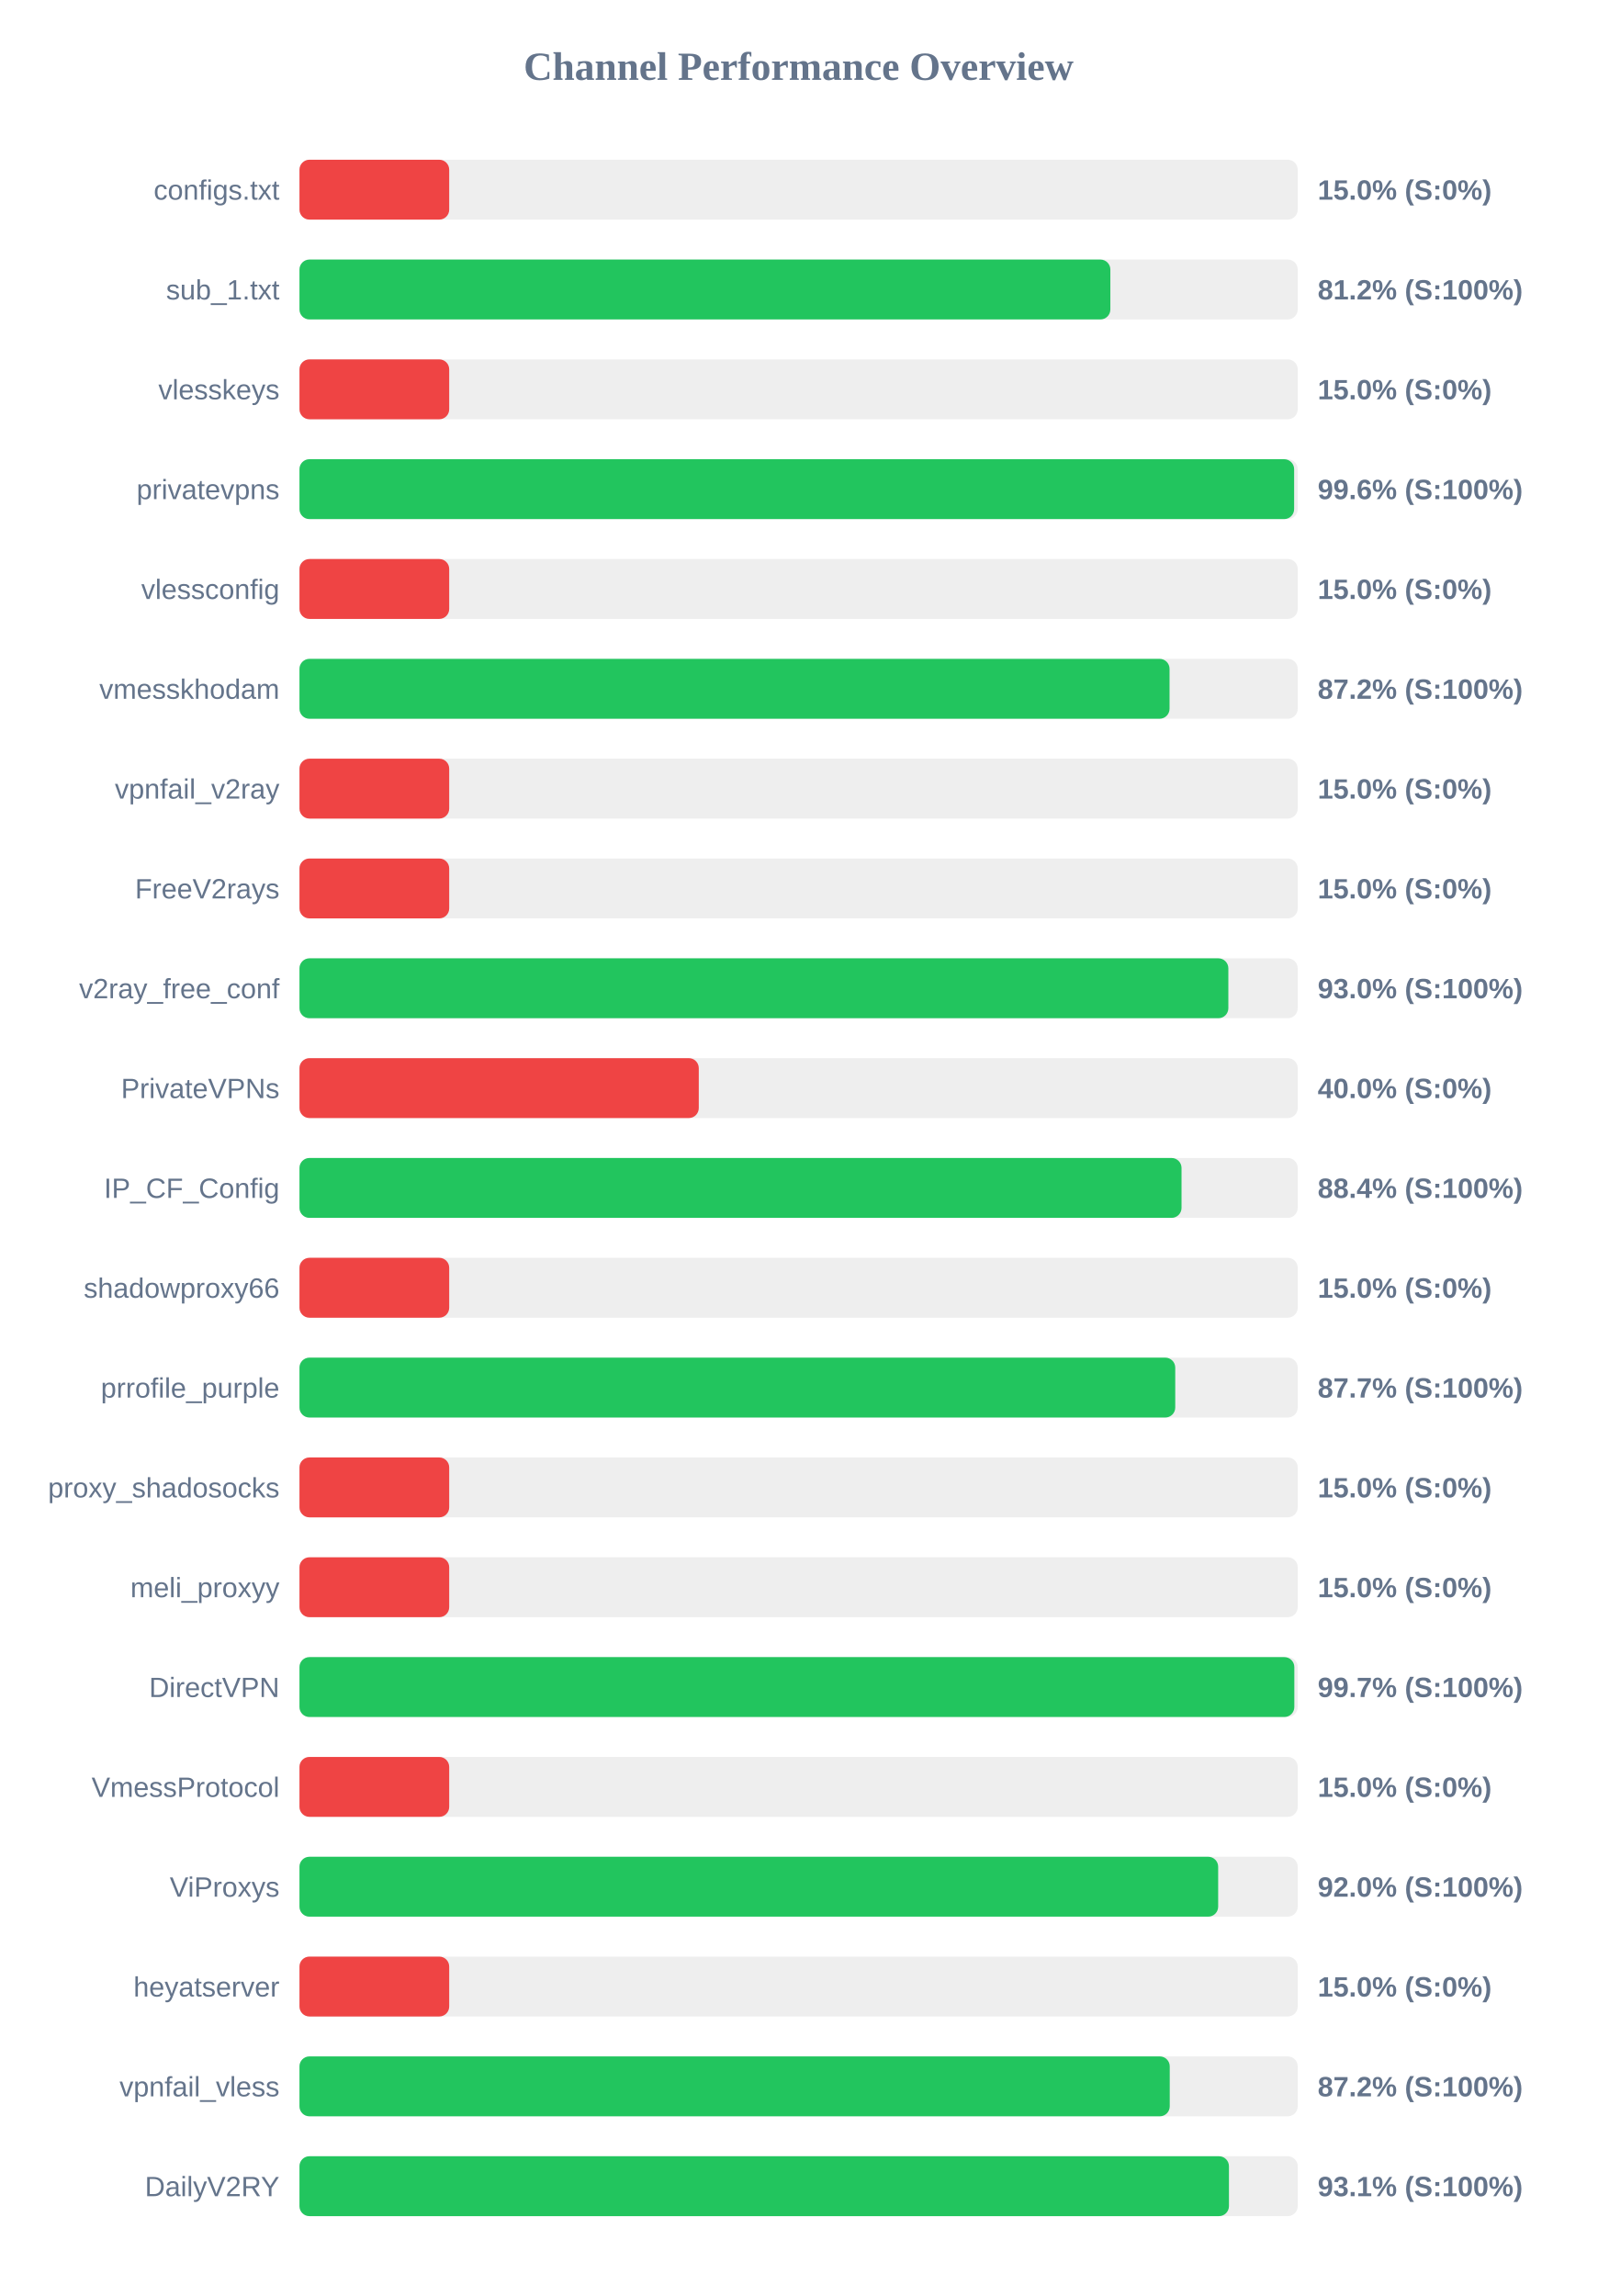
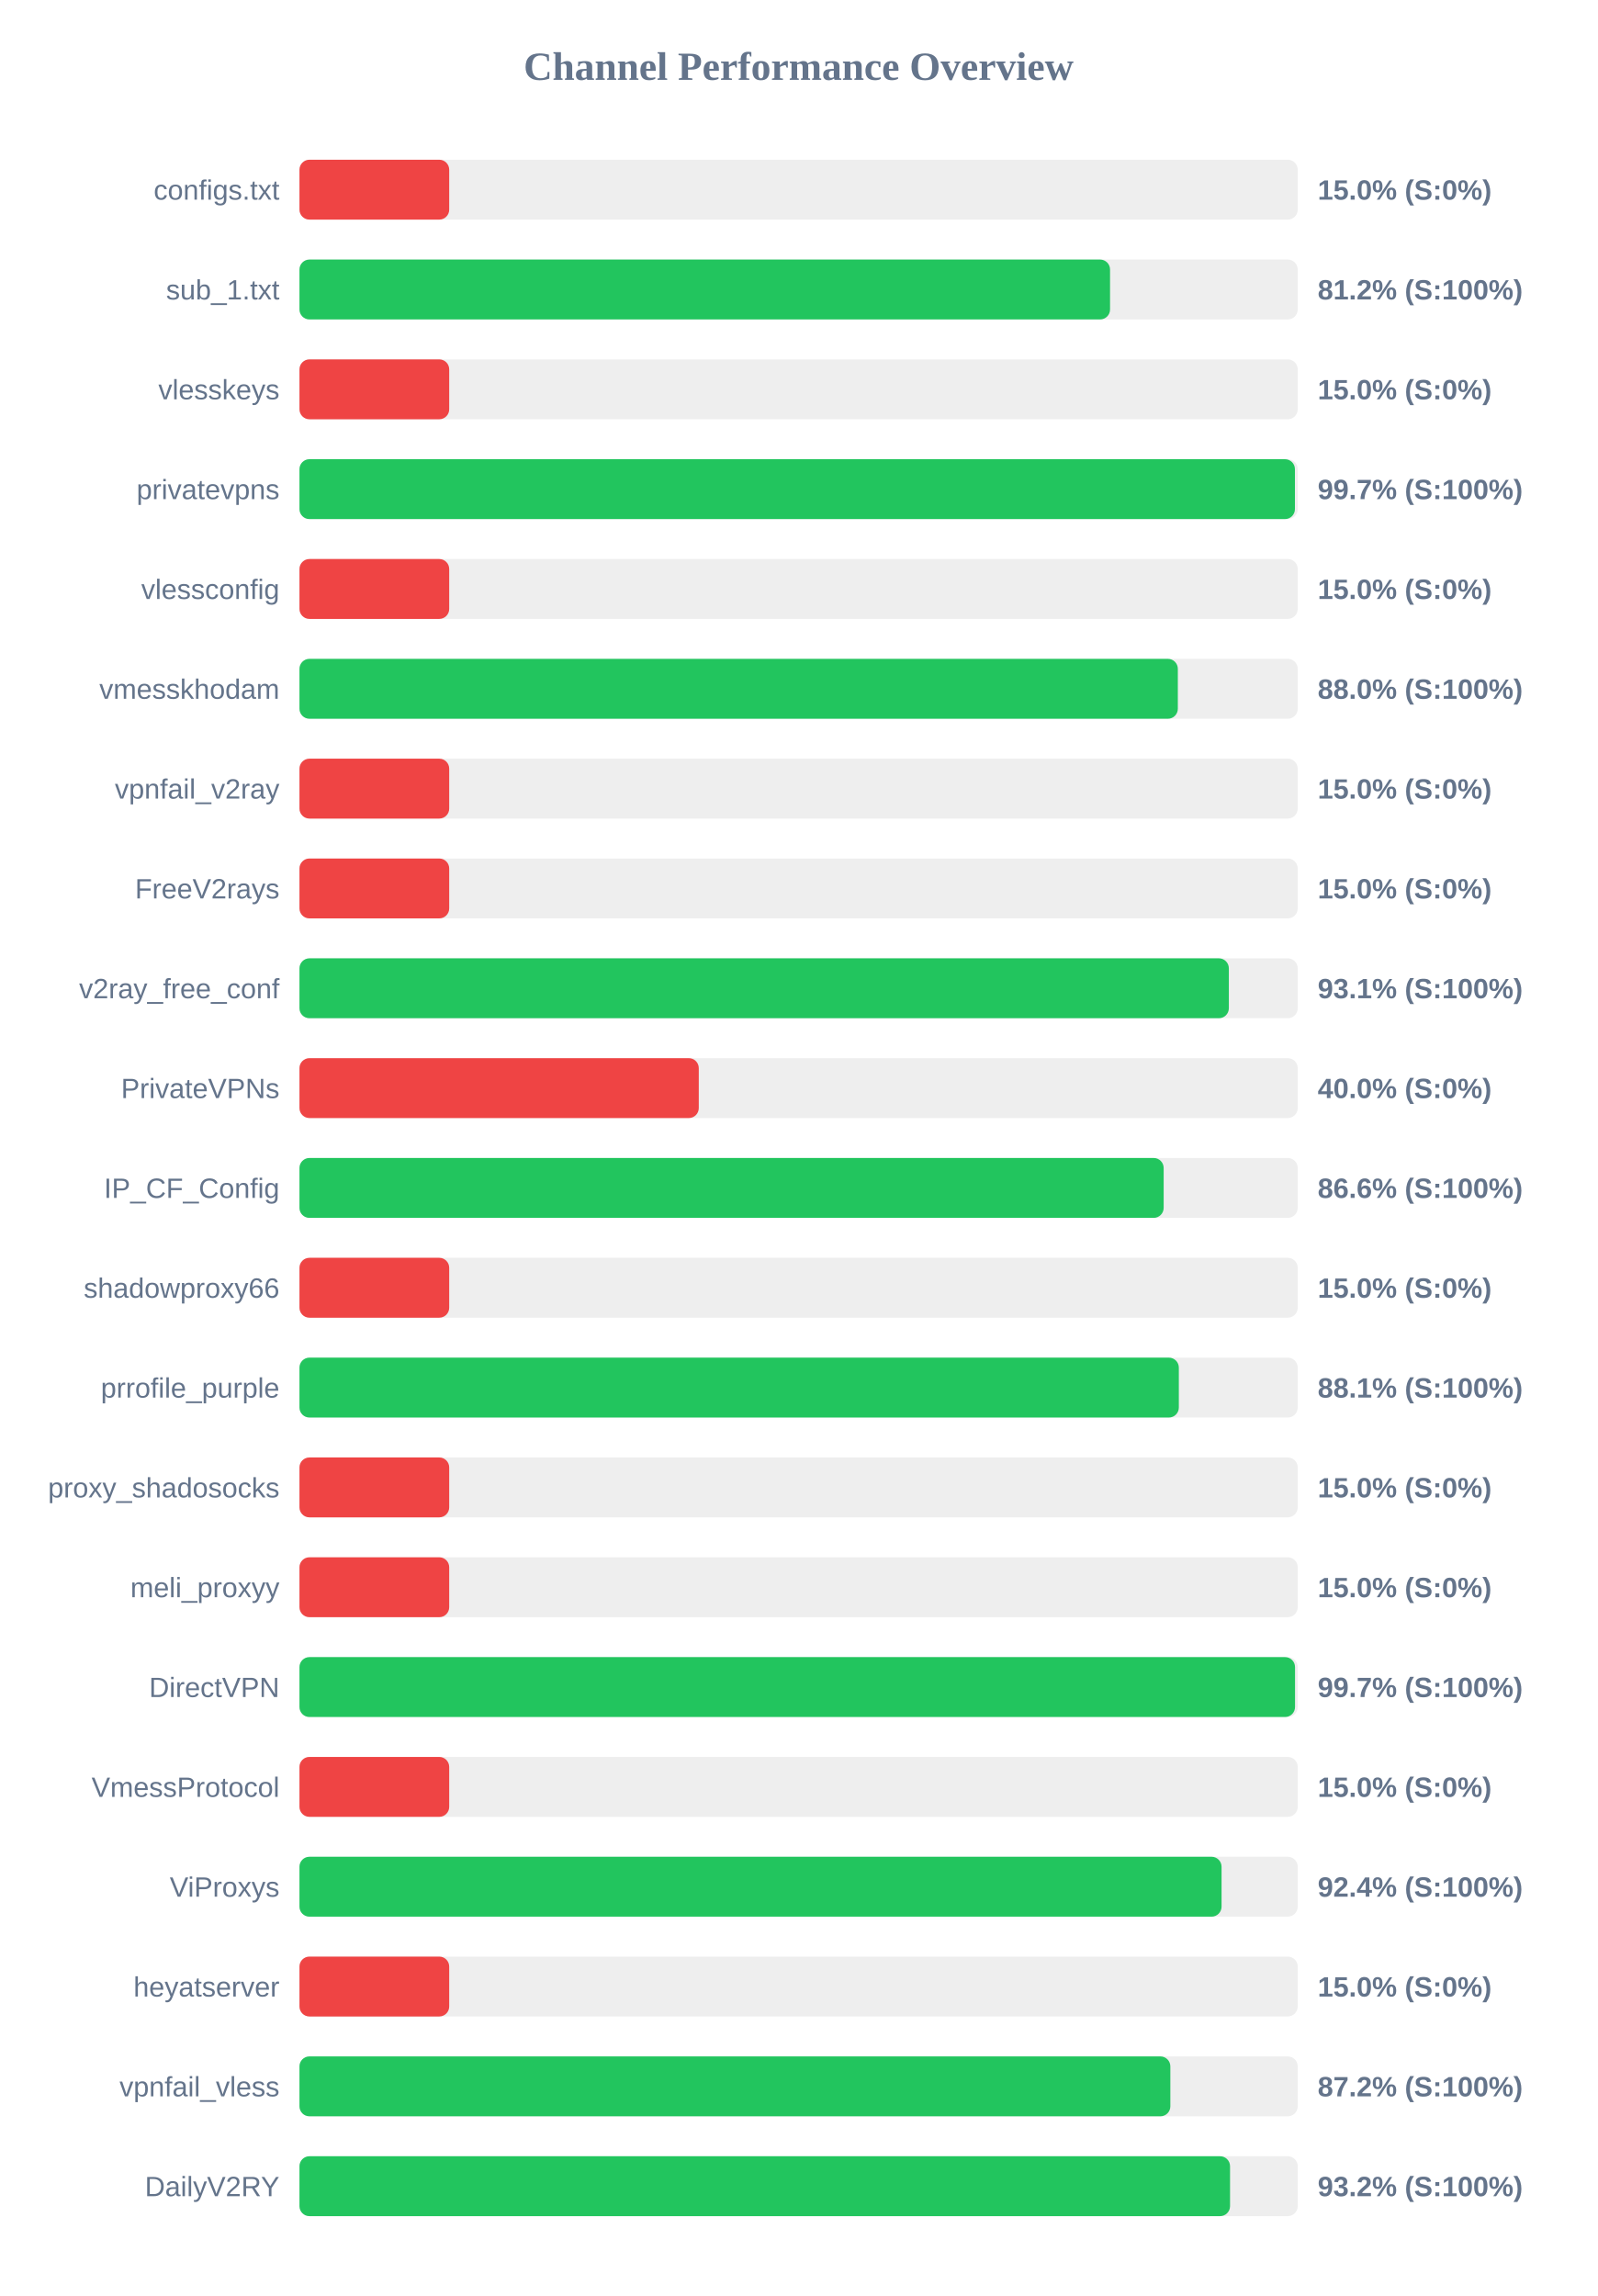
<svg xmlns="http://www.w3.org/2000/svg" width="800" height="1150" version="1.1">
  <style>
        .row { font: 14px Arial; fill: #64748b; }
        .score { font: bold 14px Arial; fill: #64748b; }
    </style>
  <text x="400" y="40" text-anchor="middle" font-size="20px" font-weight="bold" fill="#64748b">Channel Performance Overview</text>
  <rect x="150" y="80" width="500" height="30" fill="#eee" rx="5" />
  <rect x="150" y="80" width="75.0" height="30" fill="#ef4444" rx="5" />
  <text x="140" y="100" text-anchor="end" class="row">configs.txt</text>
  <text x="660" y="100" text-anchor="start" class="score">15.0% (S:0%)</text>
  <rect x="150" y="130" width="500" height="30" fill="#eee" rx="5" />
-   <rect x="150" y="130" width="406.15" height="30" fill="#22c55e" rx="5" />
+   <rect x="150" y="130" width="406.0" height="30" fill="#22c55e" rx="5" />
  <text x="140" y="150" text-anchor="end" class="row">sub_1.txt</text>
  <text x="660" y="150" text-anchor="start" class="score">81.2% (S:100%)</text>
  <rect x="150" y="180" width="500" height="30" fill="#eee" rx="5" />
  <rect x="150" y="180" width="75.0" height="30" fill="#ef4444" rx="5" />
  <text x="140" y="200" text-anchor="end" class="row">vlesskeys</text>
  <text x="660" y="200" text-anchor="start" class="score">15.0% (S:0%)</text>
  <rect x="150" y="230" width="500" height="30" fill="#eee" rx="5" />
-   <rect x="150" y="230" width="498.2" height="30" fill="#22c55e" rx="5" />
+   <rect x="150" y="230" width="498.6" height="30" fill="#22c55e" rx="5" />
  <text x="140" y="250" text-anchor="end" class="row">privatevpns</text>
-   <text x="660" y="250" text-anchor="start" class="score">99.6% (S:100%)</text>
+   <text x="660" y="250" text-anchor="start" class="score">99.7% (S:100%)</text>
  <rect x="150" y="280" width="500" height="30" fill="#eee" rx="5" />
  <rect x="150" y="280" width="75.0" height="30" fill="#ef4444" rx="5" />
  <text x="140" y="300" text-anchor="end" class="row">vlessconfig</text>
  <text x="660" y="300" text-anchor="start" class="score">15.0% (S:0%)</text>
  <rect x="150" y="330" width="500" height="30" fill="#eee" rx="5" />
-   <rect x="150" y="330" width="435.8" height="30" fill="#22c55e" rx="5" />
+   <rect x="150" y="330" width="439.95" height="30" fill="#22c55e" rx="5" />
  <text x="140" y="350" text-anchor="end" class="row">vmesskhodam</text>
-   <text x="660" y="350" text-anchor="start" class="score">87.2% (S:100%)</text>
+   <text x="660" y="350" text-anchor="start" class="score">88.0% (S:100%)</text>
  <rect x="150" y="380" width="500" height="30" fill="#eee" rx="5" />
  <rect x="150" y="380" width="75.0" height="30" fill="#ef4444" rx="5" />
  <text x="140" y="400" text-anchor="end" class="row">vpnfail_v2ray</text>
  <text x="660" y="400" text-anchor="start" class="score">15.0% (S:0%)</text>
  <rect x="150" y="430" width="500" height="30" fill="#eee" rx="5" />
  <rect x="150" y="430" width="75.0" height="30" fill="#ef4444" rx="5" />
  <text x="140" y="450" text-anchor="end" class="row">FreeV2rays</text>
  <text x="660" y="450" text-anchor="start" class="score">15.0% (S:0%)</text>
  <rect x="150" y="480" width="500" height="30" fill="#eee" rx="5" />
-   <rect x="150" y="480" width="465.25" height="30" fill="#22c55e" rx="5" />
+   <rect x="150" y="480" width="465.5" height="30" fill="#22c55e" rx="5" />
  <text x="140" y="500" text-anchor="end" class="row">v2ray_free_conf</text>
-   <text x="660" y="500" text-anchor="start" class="score">93.0% (S:100%)</text>
+   <text x="660" y="500" text-anchor="start" class="score">93.1% (S:100%)</text>
  <rect x="150" y="530" width="500" height="30" fill="#eee" rx="5" />
  <rect x="150" y="530" width="200.0" height="30" fill="#ef4444" rx="5" />
  <text x="140" y="550" text-anchor="end" class="row">PrivateVPNs</text>
  <text x="660" y="550" text-anchor="start" class="score">40.0% (S:0%)</text>
  <rect x="150" y="580" width="500" height="30" fill="#eee" rx="5" />
-   <rect x="150" y="580" width="441.8" height="30" fill="#22c55e" rx="5" />
+   <rect x="150" y="580" width="432.85" height="30" fill="#22c55e" rx="5" />
  <text x="140" y="600" text-anchor="end" class="row">IP_CF_Config</text>
-   <text x="660" y="600" text-anchor="start" class="score">88.4% (S:100%)</text>
+   <text x="660" y="600" text-anchor="start" class="score">86.6% (S:100%)</text>
  <rect x="150" y="630" width="500" height="30" fill="#eee" rx="5" />
  <rect x="150" y="630" width="75.0" height="30" fill="#ef4444" rx="5" />
  <text x="140" y="650" text-anchor="end" class="row">shadowproxy66</text>
  <text x="660" y="650" text-anchor="start" class="score">15.0% (S:0%)</text>
  <rect x="150" y="680" width="500" height="30" fill="#eee" rx="5" />
-   <rect x="150" y="680" width="438.65" height="30" fill="#22c55e" rx="5" />
+   <rect x="150" y="680" width="440.45" height="30" fill="#22c55e" rx="5" />
  <text x="140" y="700" text-anchor="end" class="row">prrofile_purple</text>
-   <text x="660" y="700" text-anchor="start" class="score">87.7% (S:100%)</text>
+   <text x="660" y="700" text-anchor="start" class="score">88.1% (S:100%)</text>
  <rect x="150" y="730" width="500" height="30" fill="#eee" rx="5" />
  <rect x="150" y="730" width="75.0" height="30" fill="#ef4444" rx="5" />
  <text x="140" y="750" text-anchor="end" class="row">proxy_shadosocks</text>
  <text x="660" y="750" text-anchor="start" class="score">15.0% (S:0%)</text>
  <rect x="150" y="780" width="500" height="30" fill="#eee" rx="5" />
  <rect x="150" y="780" width="75.0" height="30" fill="#ef4444" rx="5" />
  <text x="140" y="800" text-anchor="end" class="row">meli_proxyy</text>
  <text x="660" y="800" text-anchor="start" class="score">15.0% (S:0%)</text>
  <rect x="150" y="830" width="500" height="30" fill="#eee" rx="5" />
-   <rect x="150" y="830" width="498.3" height="30" fill="#22c55e" rx="5" />
+   <rect x="150" y="830" width="498.65" height="30" fill="#22c55e" rx="5" />
  <text x="140" y="850" text-anchor="end" class="row">DirectVPN</text>
  <text x="660" y="850" text-anchor="start" class="score">99.7% (S:100%)</text>
  <rect x="150" y="880" width="500" height="30" fill="#eee" rx="5" />
  <rect x="150" y="880" width="75.0" height="30" fill="#ef4444" rx="5" />
  <text x="140" y="900" text-anchor="end" class="row">VmessProtocol</text>
  <text x="660" y="900" text-anchor="start" class="score">15.0% (S:0%)</text>
  <rect x="150" y="930" width="500" height="30" fill="#eee" rx="5" />
-   <rect x="150" y="930" width="460.15" height="30" fill="#22c55e" rx="5" />
+   <rect x="150" y="930" width="461.85" height="30" fill="#22c55e" rx="5" />
  <text x="140" y="950" text-anchor="end" class="row">ViProxys</text>
-   <text x="660" y="950" text-anchor="start" class="score">92.0% (S:100%)</text>
+   <text x="660" y="950" text-anchor="start" class="score">92.4% (S:100%)</text>
  <rect x="150" y="980" width="500" height="30" fill="#eee" rx="5" />
  <rect x="150" y="980" width="75.0" height="30" fill="#ef4444" rx="5" />
  <text x="140" y="1000" text-anchor="end" class="row">heyatserver</text>
  <text x="660" y="1000" text-anchor="start" class="score">15.0% (S:0%)</text>
  <rect x="150" y="1030" width="500" height="30" fill="#eee" rx="5" />
-   <rect x="150" y="1030" width="435.9" height="30" fill="#22c55e" rx="5" />
+   <rect x="150" y="1030" width="436.2" height="30" fill="#22c55e" rx="5" />
  <text x="140" y="1050" text-anchor="end" class="row">vpnfail_vless</text>
  <text x="660" y="1050" text-anchor="start" class="score">87.2% (S:100%)</text>
  <rect x="150" y="1080" width="500" height="30" fill="#eee" rx="5" />
-   <rect x="150" y="1080" width="465.55" height="30" fill="#22c55e" rx="5" />
+   <rect x="150" y="1080" width="466.1" height="30" fill="#22c55e" rx="5" />
  <text x="140" y="1100" text-anchor="end" class="row">DailyV2RY</text>
-   <text x="660" y="1100" text-anchor="start" class="score">93.1% (S:100%)</text>
+   <text x="660" y="1100" text-anchor="start" class="score">93.2% (S:100%)</text>
</svg>
